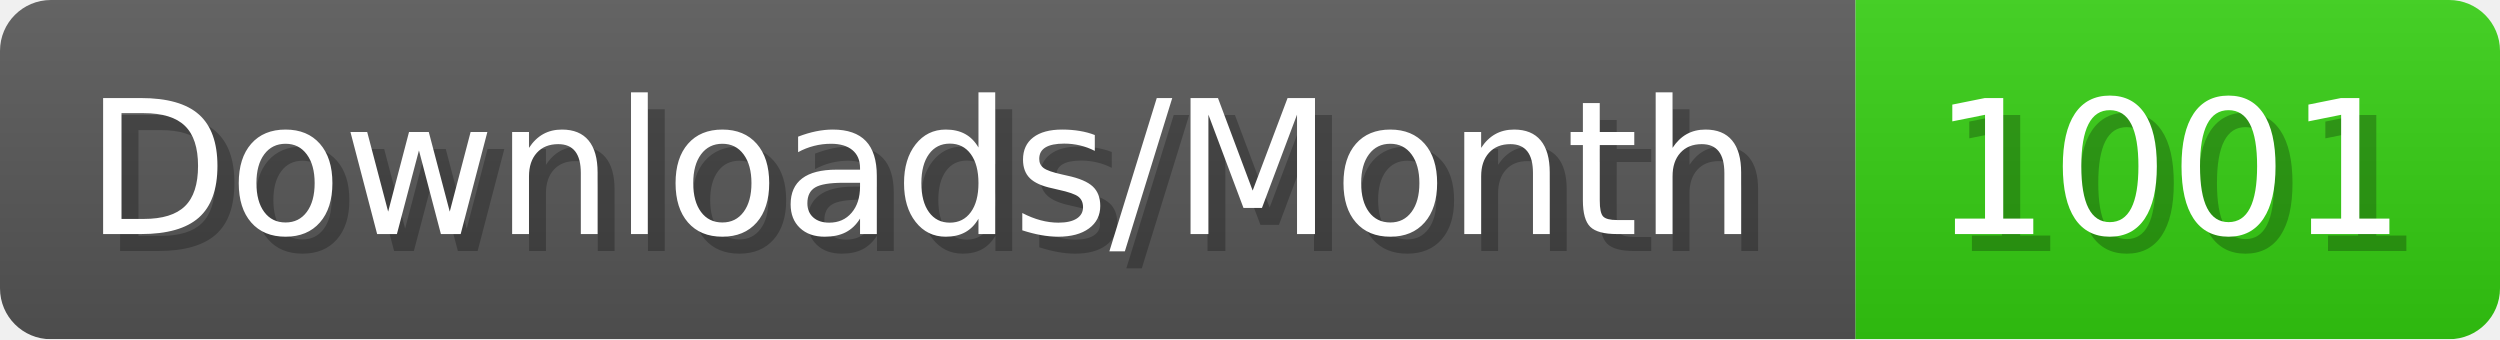
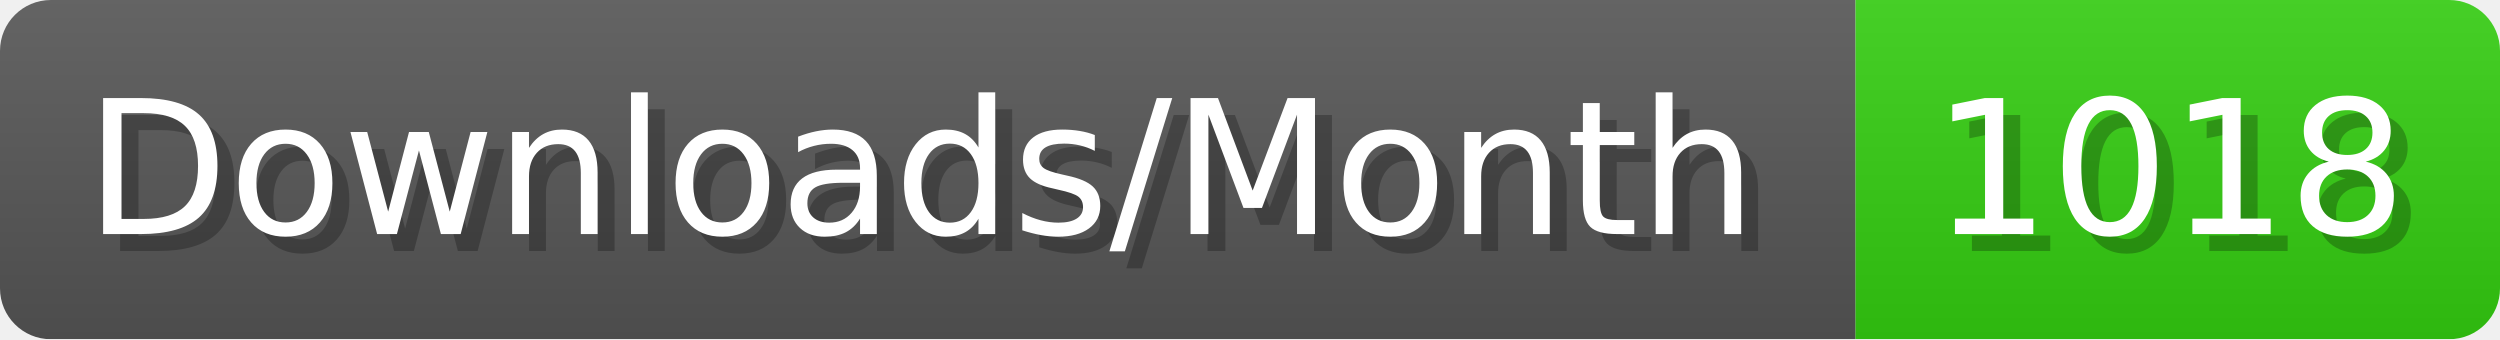
- <svg xmlns="http://www.w3.org/2000/svg" width="147.4" height="20" viewBox="0 0 1474 200" role="img" aria-label="Downloads/Month: 1001">
+ <svg xmlns="http://www.w3.org/2000/svg" width="147.4" height="20" viewBox="0 0 1474 200" role="img" aria-label="Downloads/Month: 1018">
  <linearGradient id="YlXUI" x2="0" y2="100%">
    <stop offset="0" stop-opacity=".1" stop-color="#EEE" />
    <stop offset="1" stop-opacity=".1" />
  </linearGradient>
  <mask id="JHhop">
    <rect width="1474" height="200" rx="30" fill="#FFF" />
  </mask>
  <g mask="url(#JHhop)">
    <rect width="1094" height="200" fill="#555" />
    <rect width="380" height="200" fill="#3C1" x="1094" />
    <rect width="1474" height="200" fill="url(#YlXUI)" />
  </g>
  <g aria-hidden="true" fill="#fff" text-anchor="start" font-family="Verdana,DejaVu Sans,sans-serif" font-size="110">
    <text x="60" y="148" textLength="994" fill="#000" opacity="0.25">Downloads/Month</text>
    <text x="50" y="138" textLength="994">Downloads/Month</text>
-     <text x="1149" y="148" textLength="280" fill="#000" opacity="0.25">1001</text>
-     <text x="1139" y="138" textLength="280">1001</text>
+     <text x="1149" y="148" textLength="280" fill="#000" opacity="0.25">1018</text>
+     <text x="1139" y="138" textLength="280">1018</text>
  </g>
</svg>
